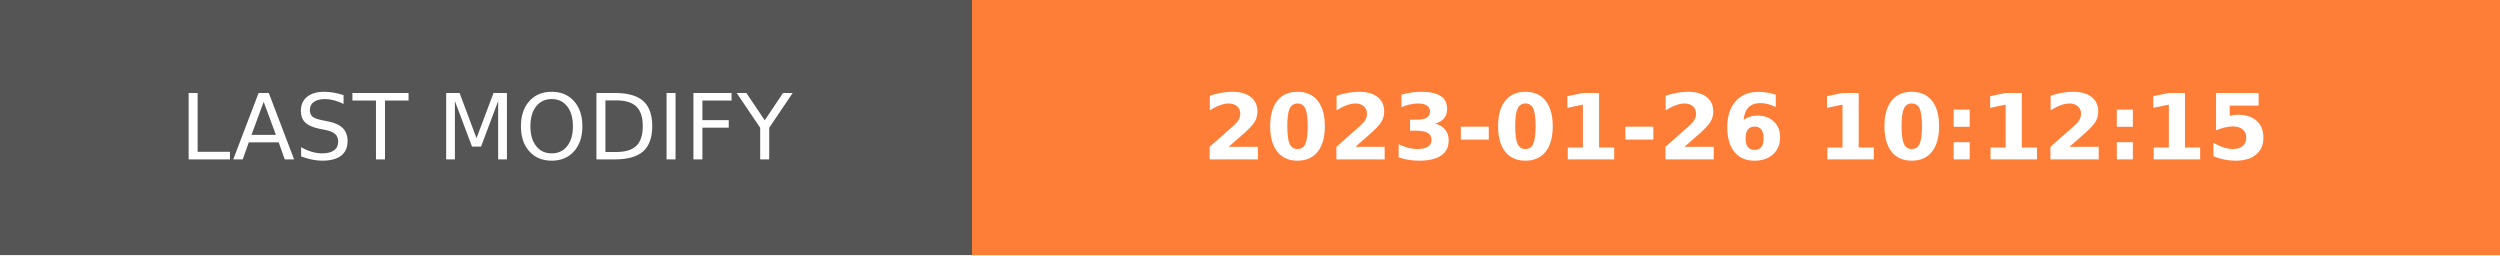
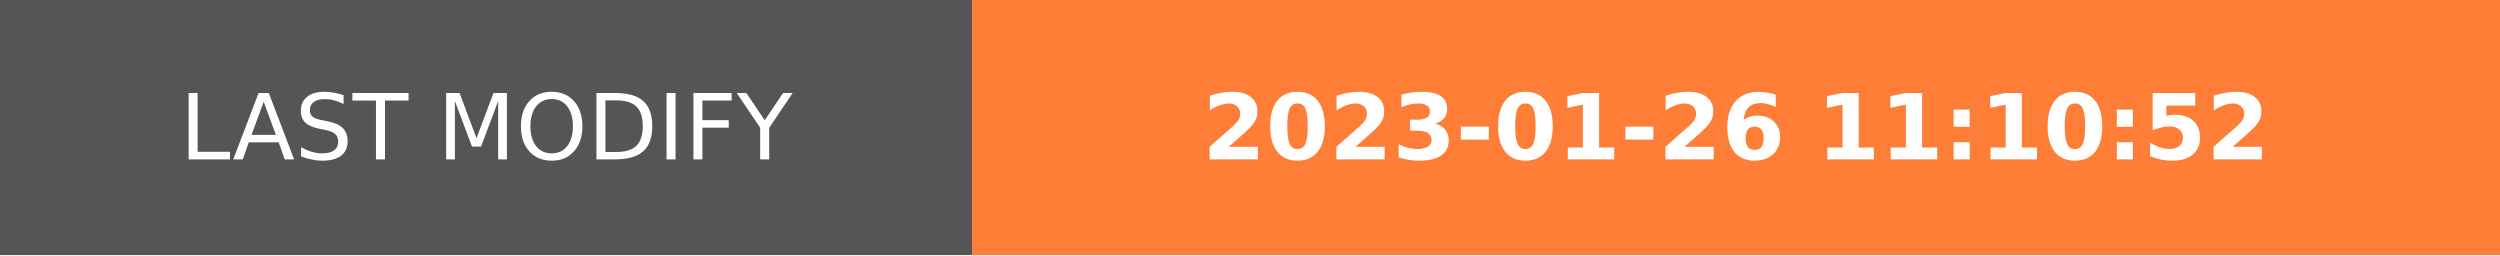
- <svg xmlns="http://www.w3.org/2000/svg" width="274.5" height="28" role="img" aria-label="LAST MODIFY: 2023-01-26 10:12:15">
+ <svg xmlns="http://www.w3.org/2000/svg" width="274.5" height="28" role="img" aria-label="LAST MODIFY: 2023-01-26 11:10:52">
  <g shape-rendering="crispEdges">
    <rect width="106.75" height="28" fill="#555" />
    <rect x="106.75" width="167.75" height="28" fill="#fe7d37" />
  </g>
  <g fill="#fff" text-anchor="middle" font-family="Verdana,Geneva,DejaVu Sans,sans-serif" text-rendering="geometricPrecision" font-size="100">
    <text transform="scale(.1)" x="533.75" y="175" textLength="827.5" fill="#fff">LAST MODIFY</text>
-     <text transform="scale(.1)" x="1906.25" y="175" textLength="1437.5" fill="#fff" font-weight="bold">2023-01-26 10:12:15</text>
+     <text transform="scale(.1)" x="1906.25" y="175" textLength="1437.5" fill="#fff" font-weight="bold">2023-01-26 11:10:52</text>
  </g>
</svg>
